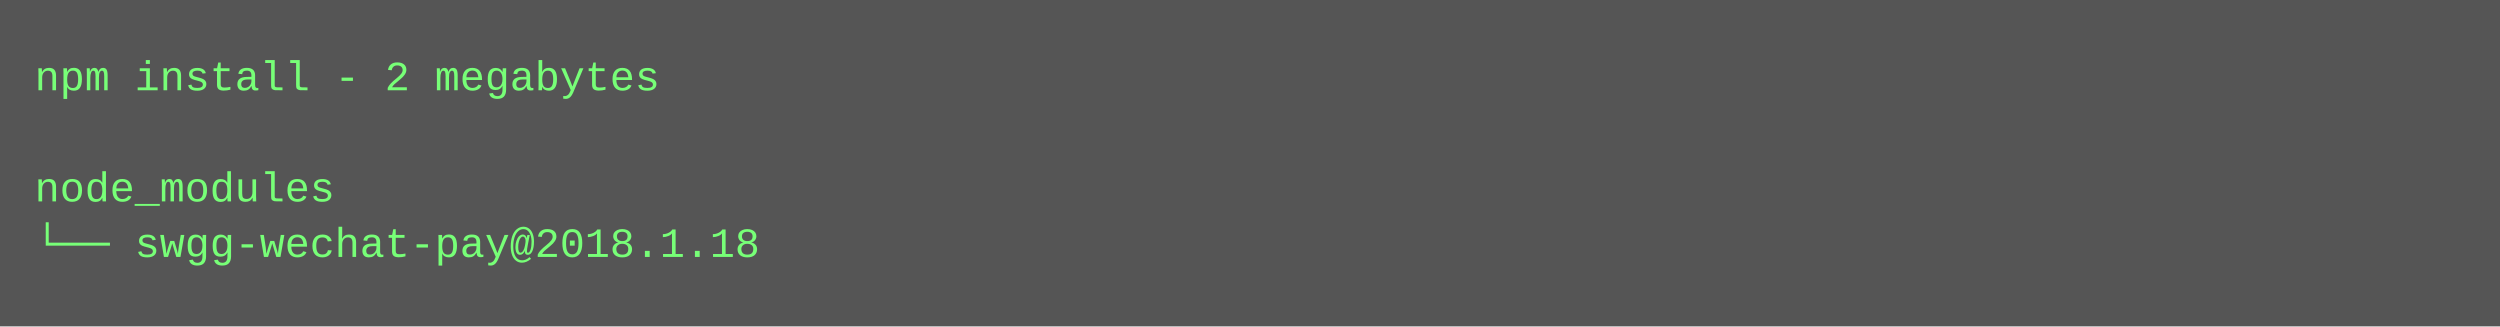
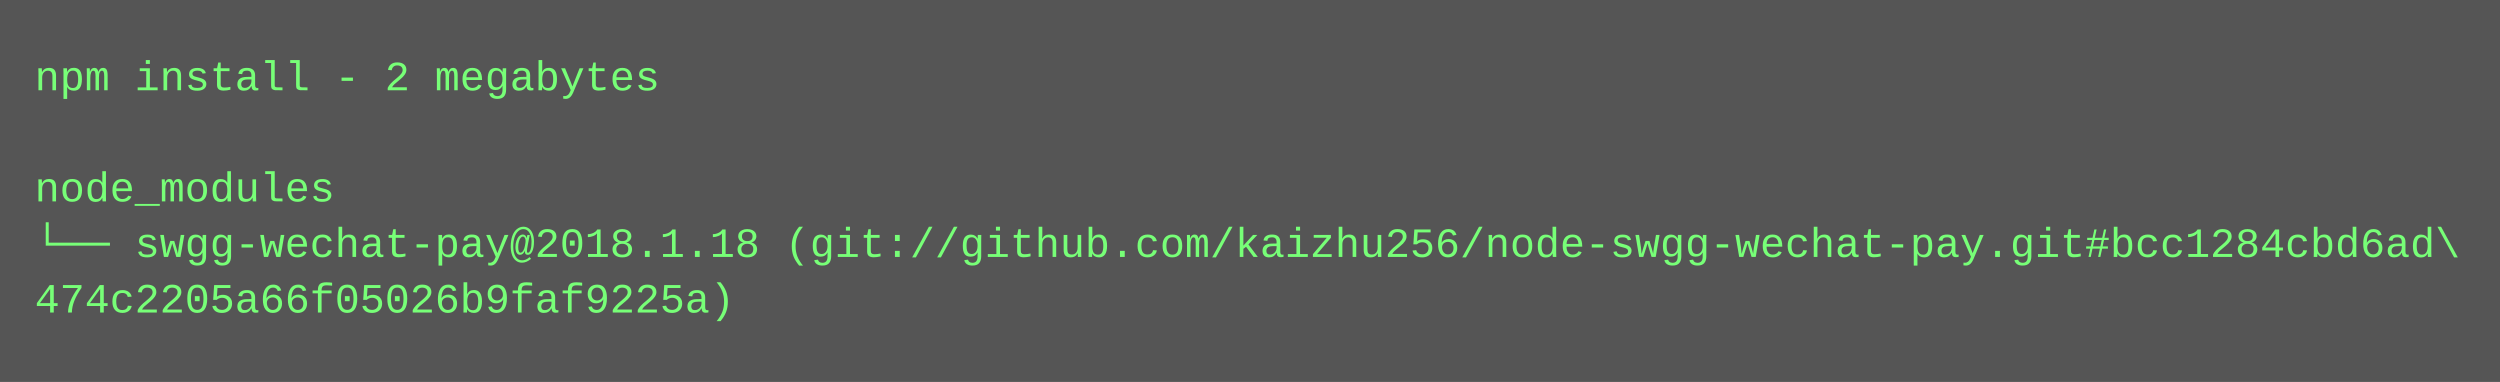
- <svg xmlns="http://www.w3.org/2000/svg" height="94" width="720">
-   <rect height="94" fill="#555" width="720" />
+ <svg xmlns="http://www.w3.org/2000/svg" height="110" width="720">
+   <rect height="110" fill="#555" width="720" />
  <text fill="#7f7" font-family="Courier New" font-size="12" xml:space="preserve">
    <tspan x="10" y="26">npm install - 2 megabytes</tspan>
    <tspan x="10" y="42" />
    <tspan x="10" y="58">node_modules</tspan>
-     <tspan x="10" y="74">└── swgg-wechat-pay@2018.1.18</tspan>
+     <tspan x="10" y="74">└── swgg-wechat-pay@2018.1.18 (git://github.com/kaizhu256/node-swgg-wechat-pay.git#bcc1284cbd6ad\</tspan>
+     <tspan x="10" y="90">474c2205a66f05026b9faf9225a)</tspan>
  </text>
</svg>
